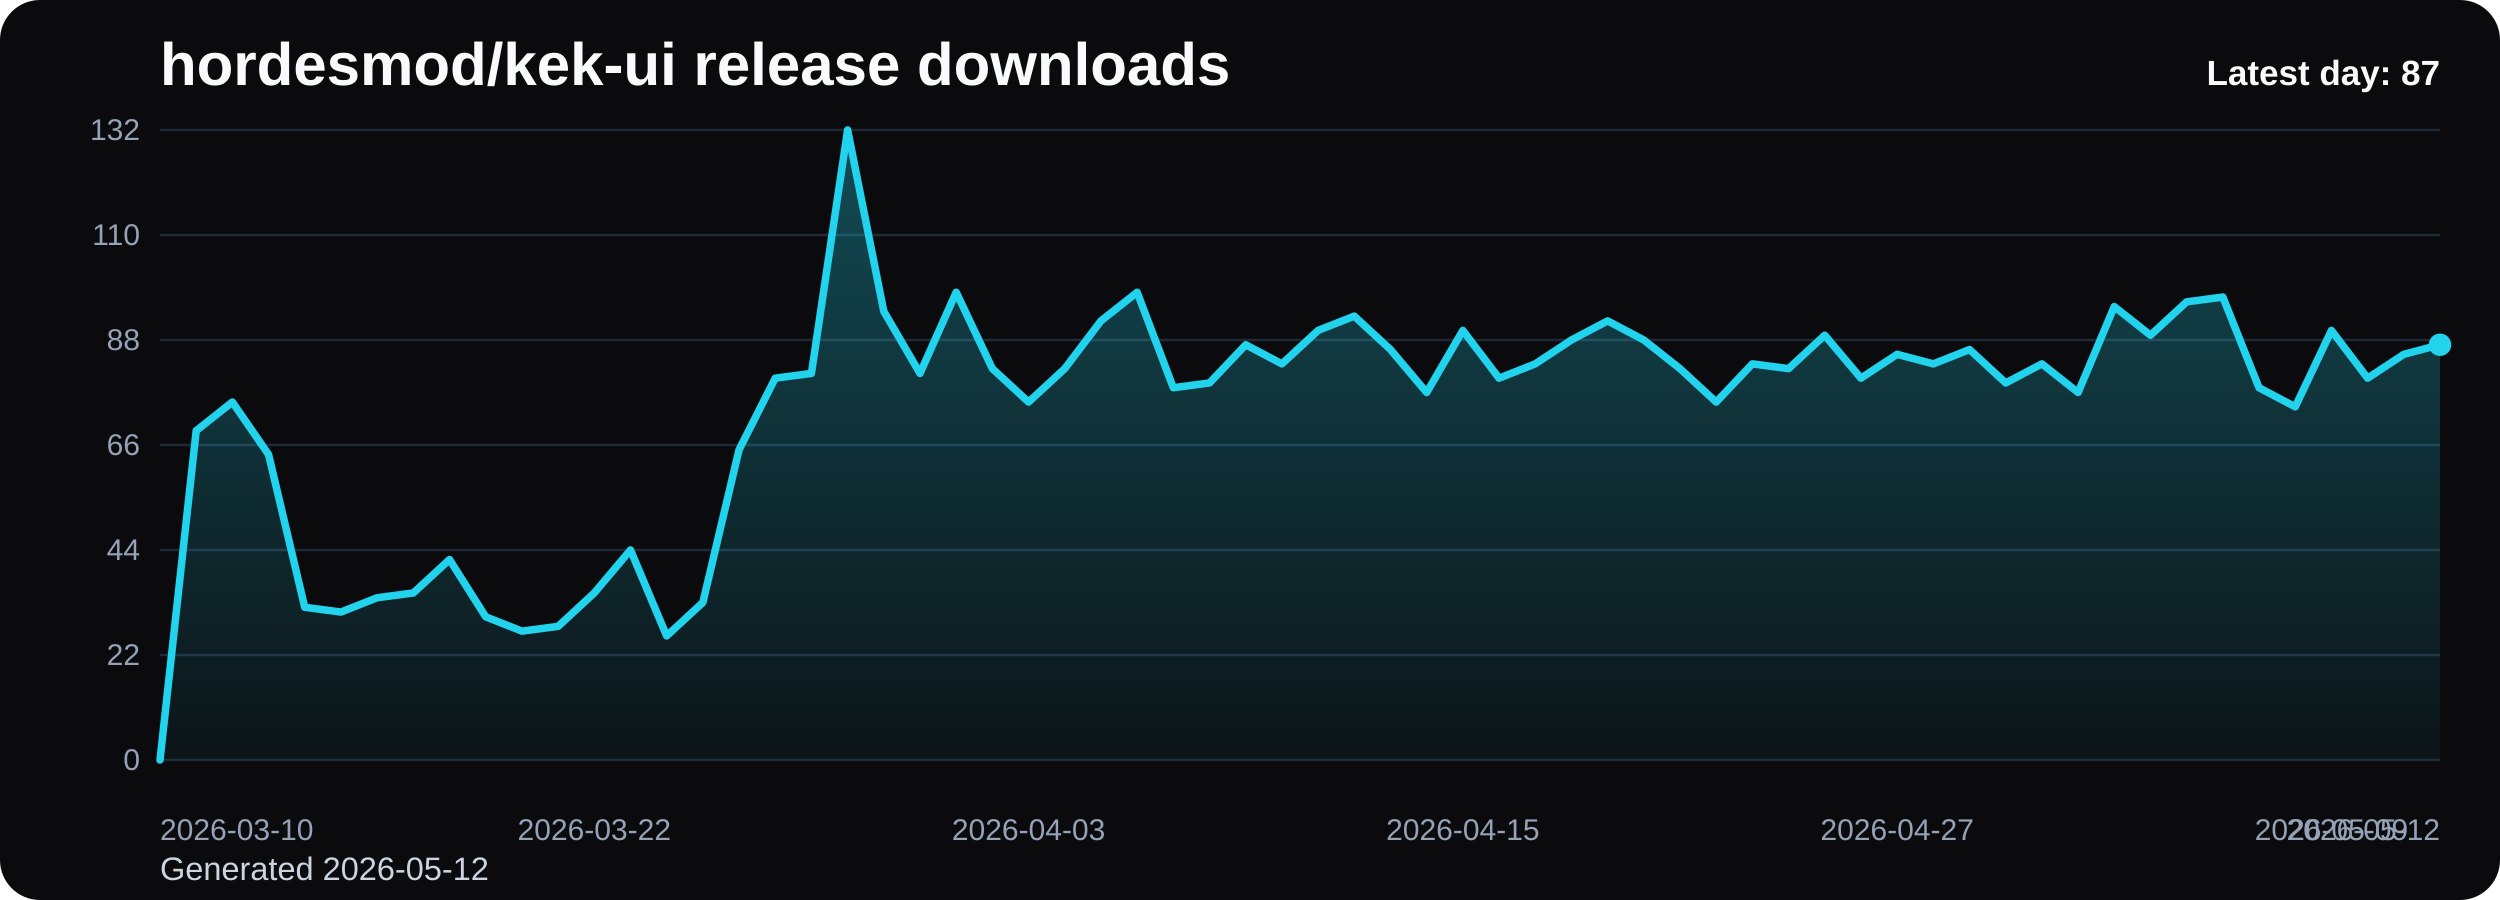
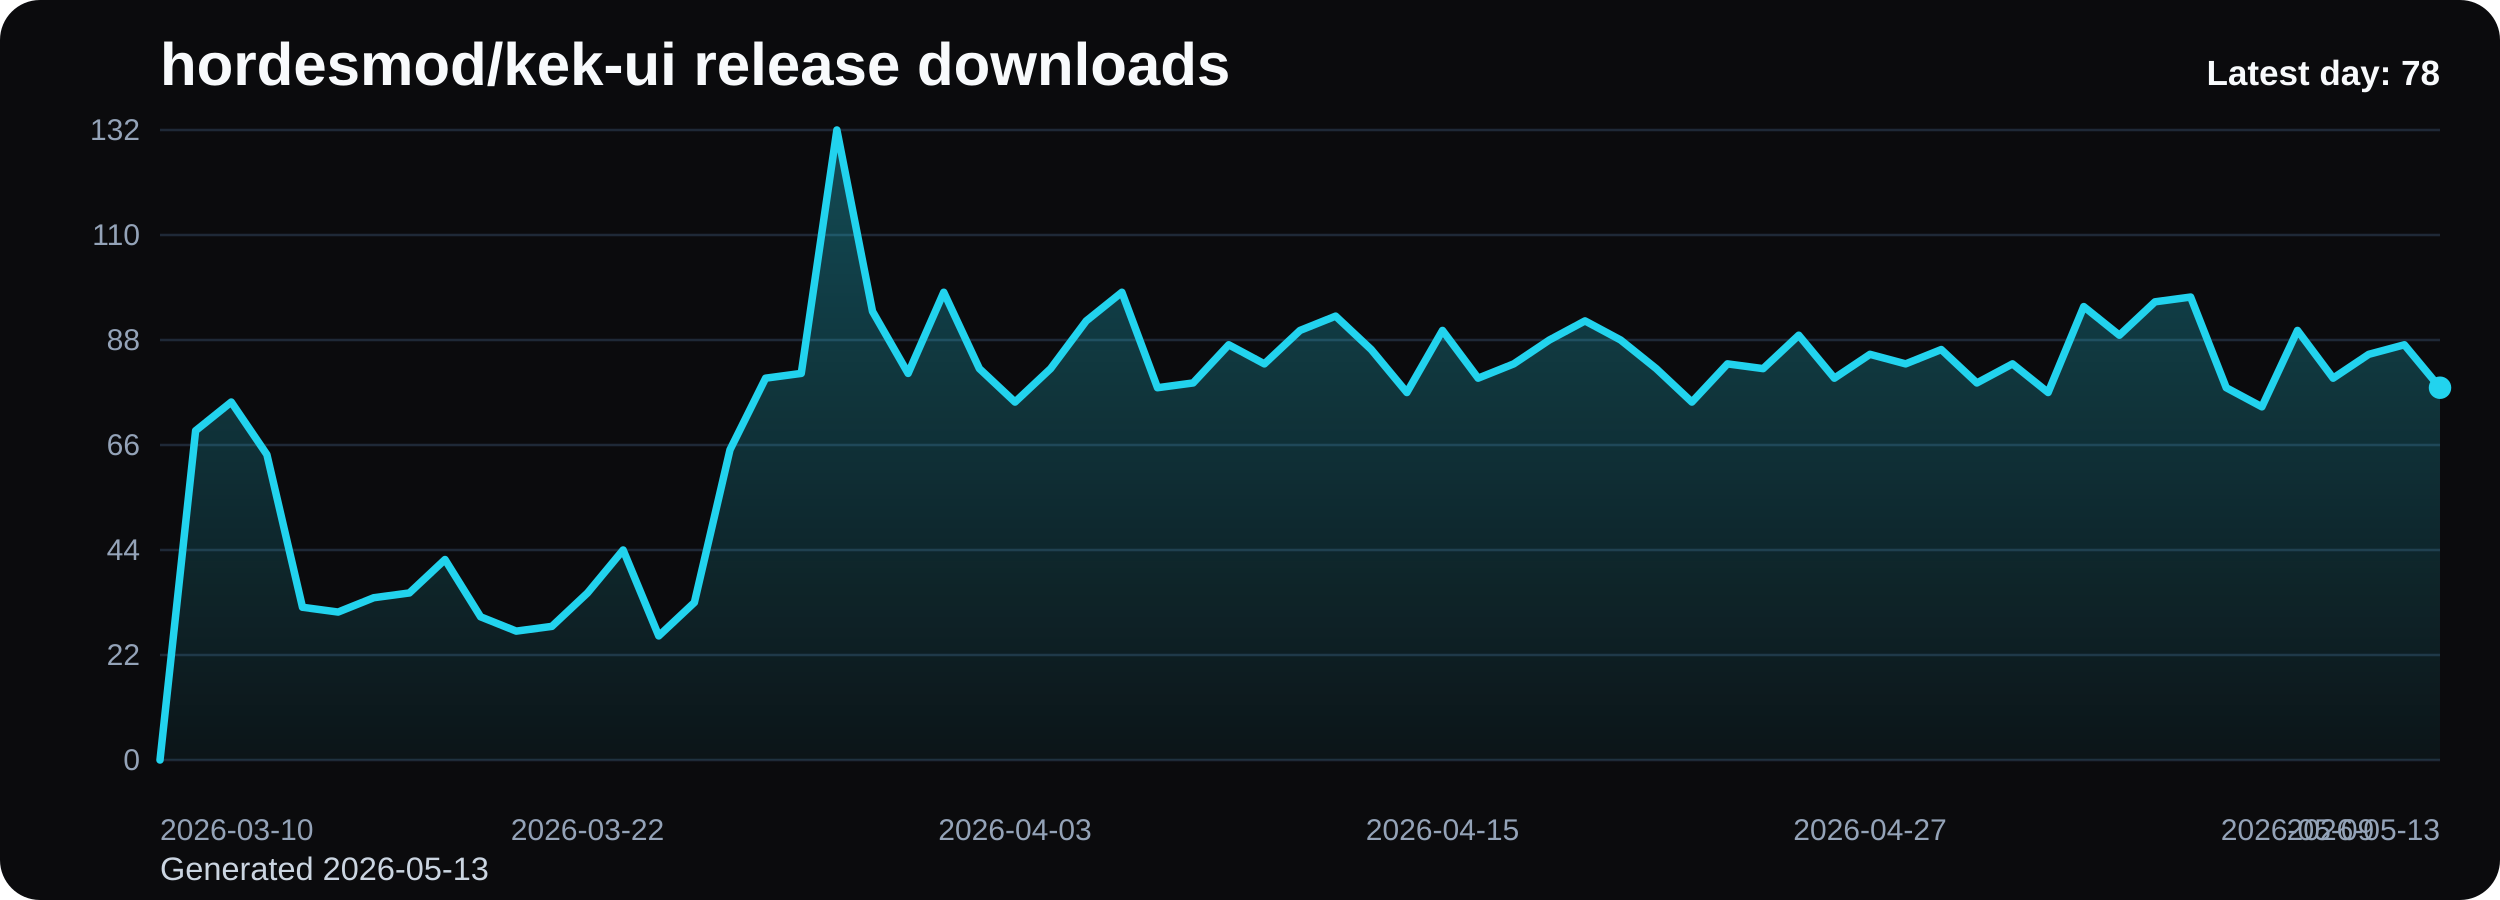
<svg xmlns="http://www.w3.org/2000/svg" viewBox="0 0 1000 360" role="img" aria-label="hordesmod/kek-ui release downloads chart">
  <defs>
    <linearGradient id="fill-daily-black" x1="0" y1="0" x2="0" y2="1">
      <stop offset="0%" stop-color="#22d3ee" stop-opacity="0.32" />
      <stop offset="100%" stop-color="#22d3ee" stop-opacity="0.05" />
    </linearGradient>
    <style>
      .bg { fill: #0b0b0d; }
      .title { font: 700 24px Arial, sans-serif; fill: #f8fafc; }
      .sub { font: 400 13px Arial, sans-serif; fill: #cbd5e1; }
      .grid { stroke: #1f2937; stroke-width: 1; }
      .axis { font: 400 12px Arial, sans-serif; fill: #94a3b8; }
      .line { fill: none; stroke: #22d3ee; stroke-width: 3; stroke-linecap: round; stroke-linejoin: round; }
      .dot { fill: #22d3ee; }
      .value { font: 600 11px Arial, sans-serif; fill: #cbd5e1; }
      .latest { font: 700 14px Arial, sans-serif; fill: #f8fafc; }
    </style>
  </defs>
  <rect class="bg" x="0" y="0" width="1000" height="360" rx="16" />
  <text class="title" x="64" y="34">hordesmod/kek-ui release downloads</text>
-   <text class="sub" x="64" y="352">Generated 2026-05-12</text>
+   <text class="sub" x="64" y="352">Generated 2026-05-13</text>
  <line x1="64" y1="52.00" x2="976" y2="52.00" class="grid" />
  <text x="56" y="56.00" text-anchor="end" class="axis">132</text>
  <line x1="64" y1="94.00" x2="976" y2="94.00" class="grid" />
  <text x="56" y="98.00" text-anchor="end" class="axis">110</text>
  <line x1="64" y1="136.00" x2="976" y2="136.00" class="grid" />
  <text x="56" y="140.00" text-anchor="end" class="axis">88</text>
  <line x1="64" y1="178.00" x2="976" y2="178.00" class="grid" />
  <text x="56" y="182.00" text-anchor="end" class="axis">66</text>
  <line x1="64" y1="220.00" x2="976" y2="220.00" class="grid" />
  <text x="56" y="224.00" text-anchor="end" class="axis">44</text>
  <line x1="64" y1="262.00" x2="976" y2="262.00" class="grid" />
  <text x="56" y="266.00" text-anchor="end" class="axis">22</text>
  <line x1="64" y1="304.00" x2="976" y2="304.00" class="grid" />
  <text x="56" y="308.00" text-anchor="end" class="axis">0</text>
-   <path d="M 64.00 304 L 64.00 304.00 L 78.48 172.27 L 92.95 160.82 L 107.43 181.82 L 121.90 242.91 L 136.38 244.82 L 150.86 239.09 L 165.33 237.18 L 179.81 223.82 L 194.29 246.73 L 208.76 252.45 L 223.24 250.55 L 237.71 237.18 L 252.19 220.00 L 266.67 254.36 L 281.14 241.00 L 295.62 179.91 L 310.10 151.27 L 324.57 149.36 L 339.05 52.00 L 353.52 124.55 L 368.00 149.36 L 382.48 116.91 L 396.95 147.45 L 411.43 160.82 L 425.90 147.45 L 440.38 128.36 L 454.86 116.91 L 469.33 155.09 L 483.81 153.18 L 498.29 137.91 L 512.76 145.55 L 527.24 132.18 L 541.71 126.45 L 556.19 139.82 L 570.67 157.00 L 585.14 132.18 L 599.62 151.27 L 614.10 145.55 L 628.57 136.00 L 643.05 128.36 L 657.52 136.00 L 672.00 147.45 L 686.48 160.82 L 700.95 145.55 L 715.43 147.45 L 729.90 134.09 L 744.38 151.27 L 758.86 141.73 L 773.33 145.55 L 787.81 139.82 L 802.29 153.18 L 816.76 145.55 L 831.24 157.00 L 845.71 122.64 L 860.19 134.09 L 874.67 120.73 L 889.14 118.82 L 903.62 155.09 L 918.10 162.73 L 932.57 132.18 L 947.05 151.27 L 961.52 141.73 L 976.00 137.91 L 976.00 304 Z" fill="url(#fill-daily-black)" />
-   <polyline class="line" points="64.00,304.00 78.48,172.27 92.95,160.82 107.43,181.82 121.90,242.91 136.38,244.82 150.86,239.09 165.33,237.18 179.81,223.82 194.29,246.73 208.76,252.45 223.24,250.55 237.71,237.18 252.19,220.00 266.67,254.36 281.14,241.00 295.62,179.91 310.10,151.27 324.57,149.36 339.05,52.00 353.52,124.55 368.00,149.36 382.48,116.91 396.95,147.45 411.43,160.82 425.90,147.45 440.38,128.36 454.86,116.91 469.33,155.09 483.81,153.18 498.29,137.91 512.76,145.55 527.24,132.18 541.71,126.45 556.19,139.82 570.67,157.00 585.14,132.18 599.62,151.27 614.10,145.55 628.57,136.00 643.05,128.36 657.52,136.00 672.00,147.45 686.48,160.82 700.95,145.55 715.43,147.45 729.90,134.09 744.38,151.27 758.86,141.73 773.33,145.55 787.81,139.82 802.29,153.18 816.76,145.55 831.24,157.00 845.71,122.64 860.19,134.09 874.67,120.73 889.14,118.82 903.62,155.09 918.10,162.73 932.57,132.18 947.05,151.27 961.52,141.73 976.00,137.91" />
-   <circle class="dot" cx="976.00" cy="137.91" r="4.5" />
+   <path d="M 64.00 304 L 64.00 304.00 L 78.25 172.27 L 92.50 160.82 L 106.75 181.82 L 121.00 242.91 L 135.25 244.82 L 149.50 239.09 L 163.75 237.18 L 178.00 223.82 L 192.25 246.73 L 206.50 252.45 L 220.75 250.55 L 235.00 237.18 L 249.25 220.00 L 263.50 254.36 L 277.75 241.00 L 292.00 179.91 L 306.25 151.27 L 320.50 149.36 L 334.75 52.00 L 349.00 124.55 L 363.25 149.36 L 377.50 116.91 L 391.75 147.45 L 406.00 160.82 L 420.25 147.45 L 434.50 128.36 L 448.75 116.91 L 463.00 155.09 L 477.25 153.18 L 491.50 137.91 L 505.75 145.55 L 520.00 132.18 L 534.25 126.45 L 548.50 139.82 L 562.75 157.00 L 577.00 132.18 L 591.25 151.27 L 605.50 145.55 L 619.75 136.00 L 634.00 128.36 L 648.25 136.00 L 662.50 147.45 L 676.75 160.82 L 691.00 145.55 L 705.25 147.45 L 719.50 134.09 L 733.75 151.27 L 748.00 141.73 L 762.25 145.55 L 776.50 139.82 L 790.75 153.18 L 805.00 145.55 L 819.25 157.00 L 833.50 122.64 L 847.75 134.09 L 862.00 120.73 L 876.25 118.82 L 890.50 155.09 L 904.75 162.73 L 919.00 132.18 L 933.25 151.27 L 947.50 141.73 L 961.75 137.91 L 976.00 155.09 L 976.00 304 Z" fill="url(#fill-daily-black)" />
+   <polyline class="line" points="64.00,304.00 78.25,172.27 92.50,160.82 106.75,181.82 121.00,242.91 135.25,244.82 149.50,239.09 163.75,237.18 178.00,223.82 192.25,246.73 206.50,252.45 220.75,250.55 235.00,237.18 249.25,220.00 263.50,254.36 277.75,241.00 292.00,179.91 306.25,151.27 320.50,149.36 334.75,52.00 349.00,124.55 363.25,149.36 377.50,116.91 391.75,147.45 406.00,160.82 420.25,147.45 434.50,128.36 448.75,116.91 463.00,155.09 477.25,153.18 491.50,137.91 505.75,145.55 520.00,132.18 534.25,126.45 548.50,139.82 562.75,157.00 577.00,132.18 591.25,151.27 605.50,145.55 619.75,136.00 634.00,128.36 648.25,136.00 662.50,147.45 676.75,160.82 691.00,145.55 705.25,147.45 719.50,134.09 733.75,151.27 748.00,141.73 762.25,145.55 776.50,139.82 790.75,153.18 805.00,145.55 819.25,157.00 833.50,122.64 847.75,134.09 862.00,120.73 876.25,118.82 890.50,155.09 904.75,162.73 919.00,132.18 933.25,151.27 947.50,141.73 961.75,137.91 976.00,155.09" />
+   <circle class="dot" cx="976.00" cy="155.09" r="4.5" />
  <text class="axis" x="64.00" y="336" text-anchor="start">2026-03-10</text>
-   <text class="axis" x="237.71" y="336" text-anchor="middle">2026-03-22</text>
-   <text class="axis" x="411.43" y="336" text-anchor="middle">2026-04-03</text>
-   <text class="axis" x="585.14" y="336" text-anchor="middle">2026-04-15</text>
-   <text class="axis" x="758.86" y="336" text-anchor="middle">2026-04-27</text>
-   <text class="axis" x="932.57" y="336" text-anchor="middle">2026-05-09</text>
-   <text class="axis" x="976.00" y="336" text-anchor="end">2026-05-12</text>
-   <text class="latest" x="976" y="34" text-anchor="end">Latest day: 87</text>
+   <text class="axis" x="235.00" y="336" text-anchor="middle">2026-03-22</text>
+   <text class="axis" x="406.00" y="336" text-anchor="middle">2026-04-03</text>
+   <text class="axis" x="577.00" y="336" text-anchor="middle">2026-04-15</text>
+   <text class="axis" x="748.00" y="336" text-anchor="middle">2026-04-27</text>
+   <text class="axis" x="919.00" y="336" text-anchor="middle">2026-05-09</text>
+   <text class="axis" x="976.00" y="336" text-anchor="end">2026-05-13</text>
+   <text class="latest" x="976" y="34" text-anchor="end">Latest day: 78</text>
</svg>
